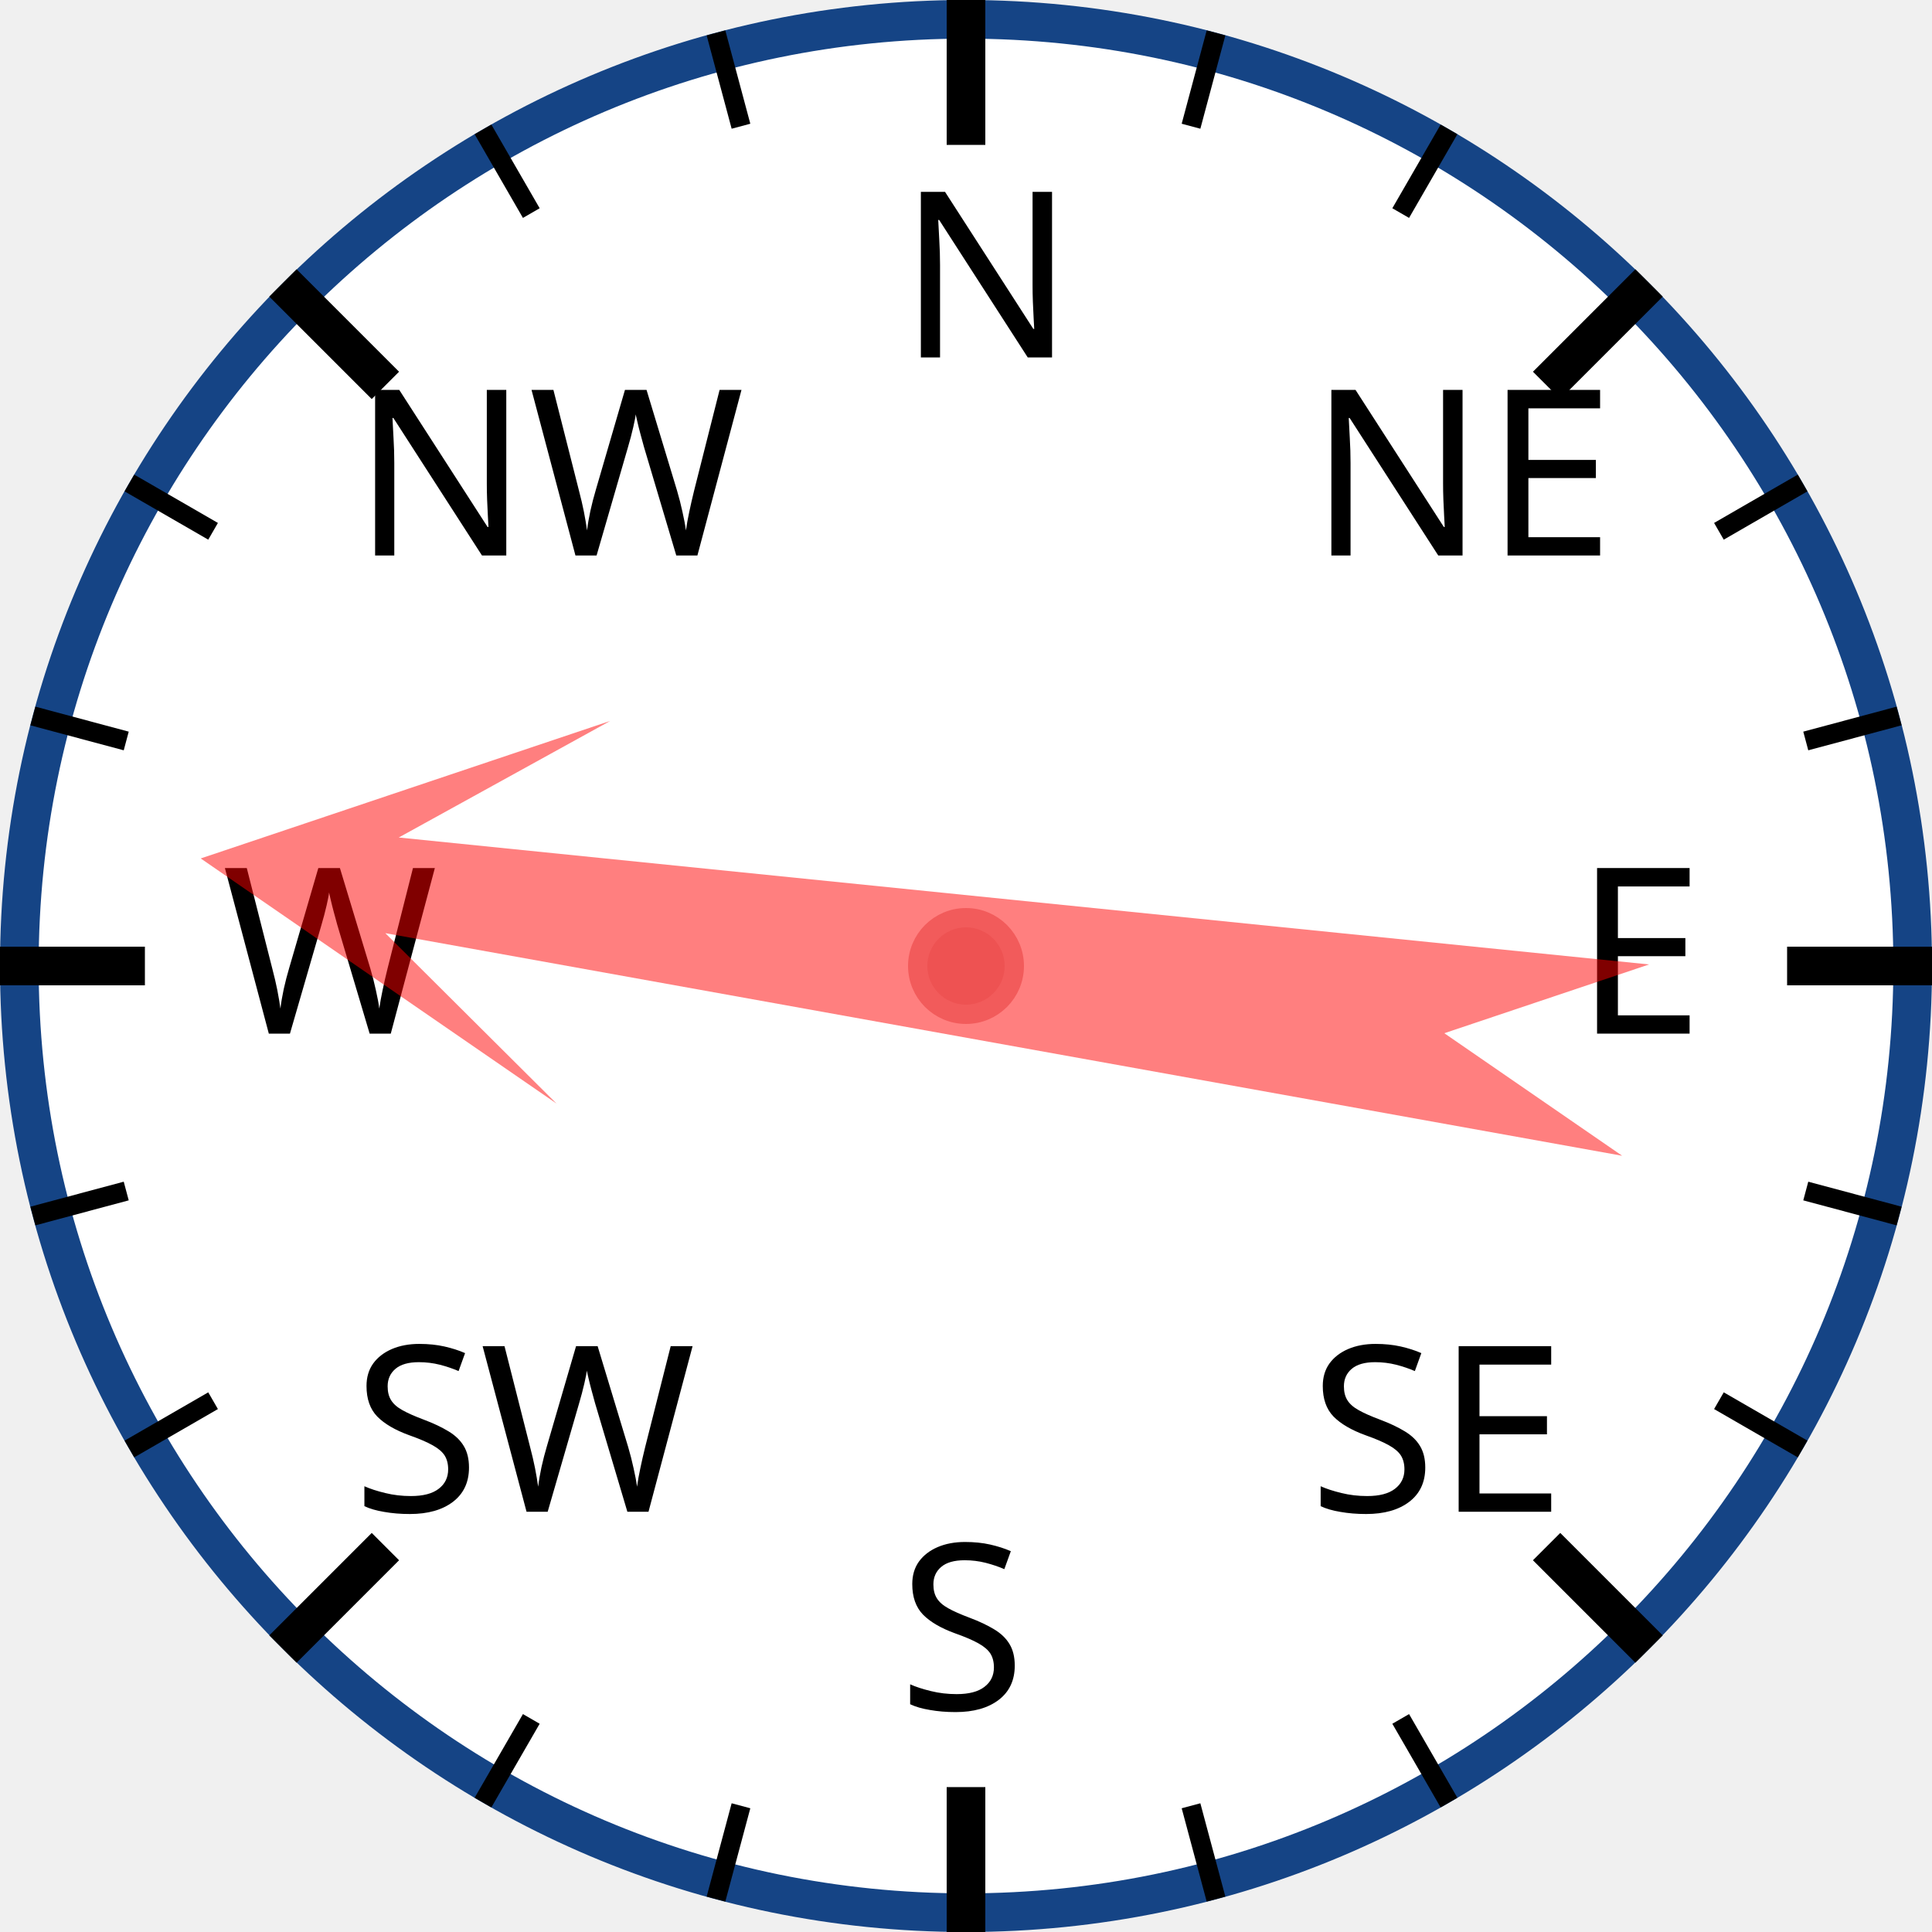
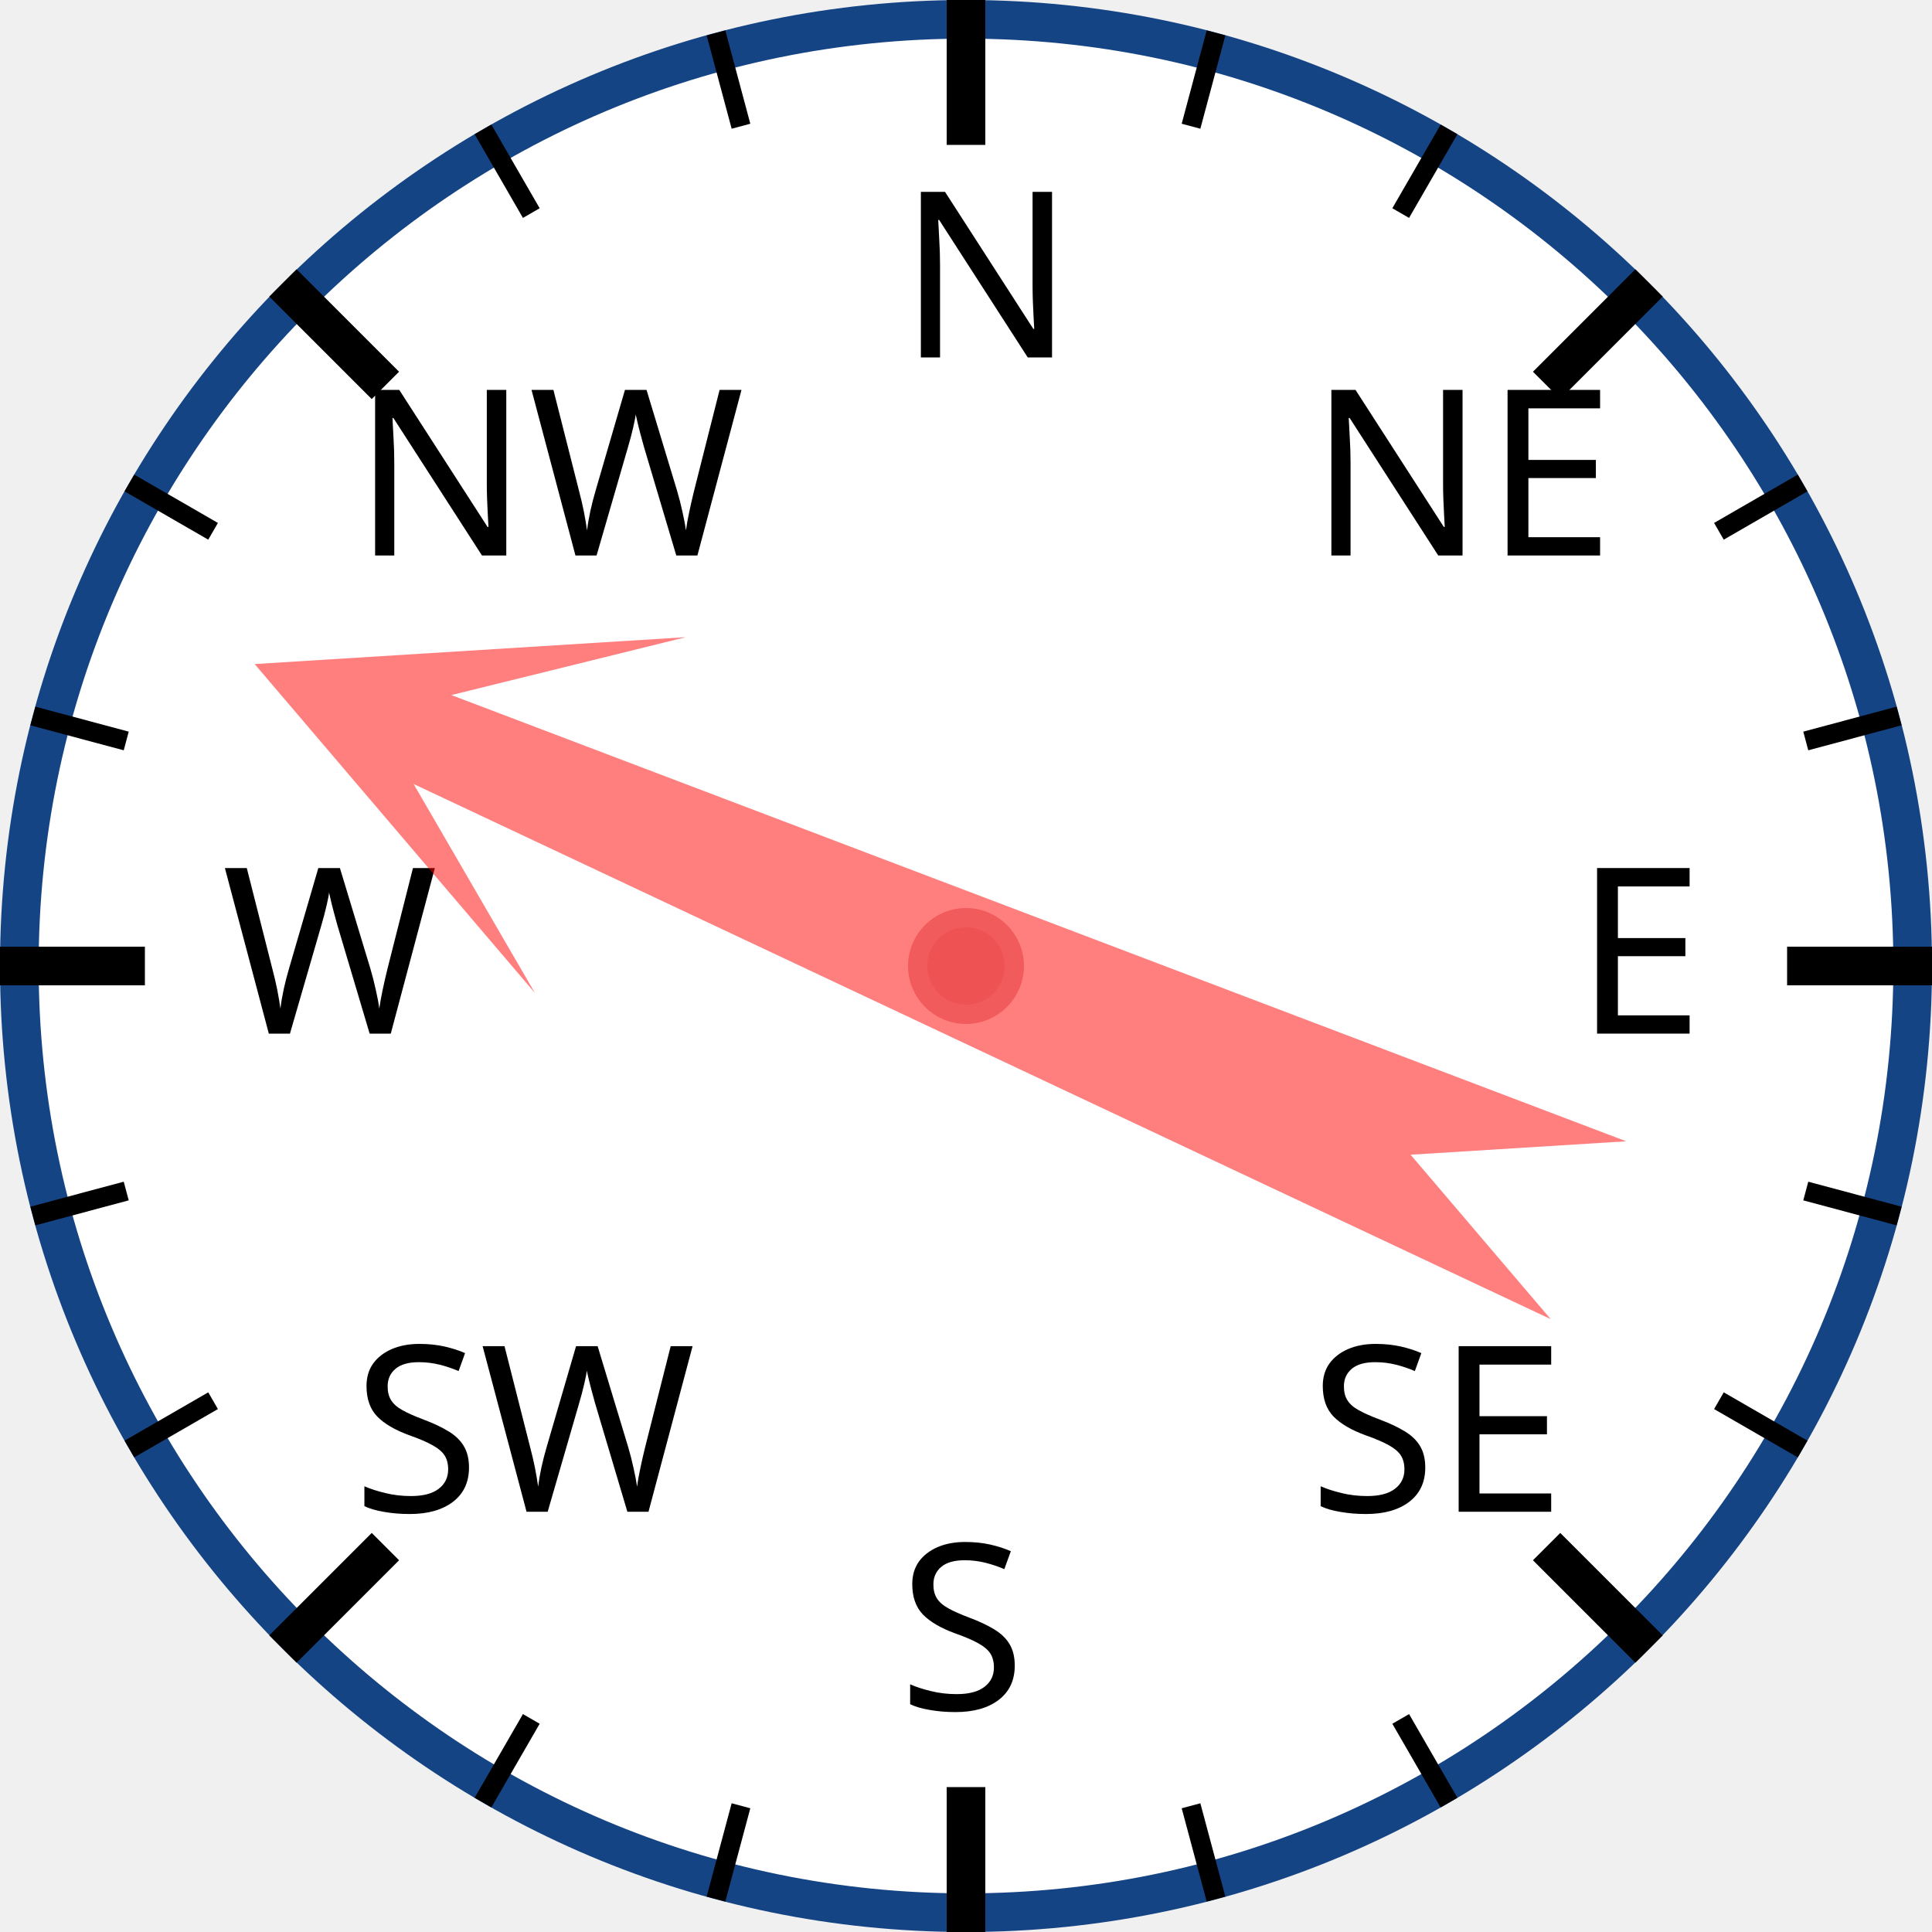
<svg xmlns="http://www.w3.org/2000/svg" width="120px" height="120px" viewBox="0 0 200 200">
  <circle cx="100" cy="100" r="98" style="fill: white; stroke: #154485; stroke-width: 4;" />
  <text x="93.0" y="37.0" style="font-family: sans-serif; font-size: 18pt;">N</text>
  <line x1="100.0" y1="0.0" x2="100.0" y2="15.0" style="stroke: black; stroke-width: 4;" />
  <line x1="74.118" y1="3.407" x2="76.706" y2="13.067" style="stroke: black; stroke-width: 2;" />
  <line x1="50" y1="13.397" x2="55" y2="22.058" style="stroke: black; stroke-width: 2;" />
  <text x="36.503" y="57.503" style="font-family: sans-serif; font-size: 18pt;">NW</text>
  <line x1="29.289" y1="29.289" x2="39.896" y2="39.896" style="stroke: black; stroke-width: 4;" />
  <line x1="13.397" y1="50" x2="22.058" y2="55" style="stroke: black; stroke-width: 2;" />
  <line x1="3.407" y1="74.118" x2="13.067" y2="76.706" style="stroke: black; stroke-width: 2;" />
  <text x="23.0" y="107.0" style="font-family: sans-serif; font-size: 18pt;">W</text>
  <line x1="0.0" y1="100.0" x2="15.0" y2="100.0" style="stroke: black; stroke-width: 4;" />
  <line x1="3.407" y1="125.882" x2="13.067" y2="123.294" style="stroke: black; stroke-width: 2;" />
  <line x1="13.397" y1="150" x2="22.058" y2="145" style="stroke: black; stroke-width: 2;" />
  <text x="36.503" y="156.497" style="font-family: sans-serif; font-size: 18pt;">SW</text>
  <line x1="29.289" y1="170.711" x2="39.896" y2="160.104" style="stroke: black; stroke-width: 4;" />
  <line x1="50" y1="186.603" x2="55" y2="177.942" style="stroke: black; stroke-width: 2;" />
  <line x1="74.118" y1="196.593" x2="76.706" y2="186.933" style="stroke: black; stroke-width: 2;" />
  <text x="93" y="177.0" style="font-family: sans-serif; font-size: 18pt;">S</text>
  <line x1="100" y1="200.0" x2="100" y2="185.0" style="stroke: black; stroke-width: 4;" />
  <line x1="125.882" y1="196.593" x2="123.294" y2="186.933" style="stroke: black; stroke-width: 2;" />
  <line x1="150.0" y1="186.603" x2="145.0" y2="177.942" style="stroke: black; stroke-width: 2;" />
  <text x="135.497" y="156.497" style="font-family: sans-serif; font-size: 18pt;">SE</text>
  <line x1="170.711" y1="170.711" x2="160.104" y2="160.104" style="stroke: black; stroke-width: 4;" />
  <line x1="186.603" y1="150" x2="177.942" y2="145" style="stroke: black; stroke-width: 2;" />
  <line x1="196.593" y1="125.882" x2="186.933" y2="123.294" style="stroke: black; stroke-width: 2;" />
  <text x="163.0" y="107" style="font-family: sans-serif; font-size: 18pt;">E</text>
  <line x1="200.0" y1="100" x2="185.0" y2="100" style="stroke: black; stroke-width: 4;" />
  <line x1="196.593" y1="74.118" x2="186.933" y2="76.706" style="stroke: black; stroke-width: 2;" />
  <line x1="186.603" y1="50" x2="177.942" y2="55" style="stroke: black; stroke-width: 2;" />
  <text x="135.497" y="57.503" style="font-family: sans-serif; font-size: 18pt;">NE</text>
  <line x1="170.711" y1="29.289" x2="160.104" y2="39.896" style="stroke: black; stroke-width: 4;" />
  <line x1="150" y1="13.397" x2="145" y2="22.058" style="stroke: black; stroke-width: 2;" />
  <line x1="125.882" y1="3.407" x2="123.294" y2="13.067" style="stroke: black; stroke-width: 2;" />
-   <polygon points="100 20 120 60 105 40 110 170 100 150 90 170 95 40 80 60" style="fill: red; fill-opacity: 0.5;" transform="rotate(278,100,100)" />
+   <polygon points="100 20 120 60 105 40 110 170 100 150 90 170 95 40 80 60" style="fill: red; fill-opacity: 0.5;" transform="rotate(293,100,100)" />
  <circle cx="100" cy="100" r="5" style="fill: #EE5252; stroke: #F25B5B; stroke-width: 2;" />
</svg>
